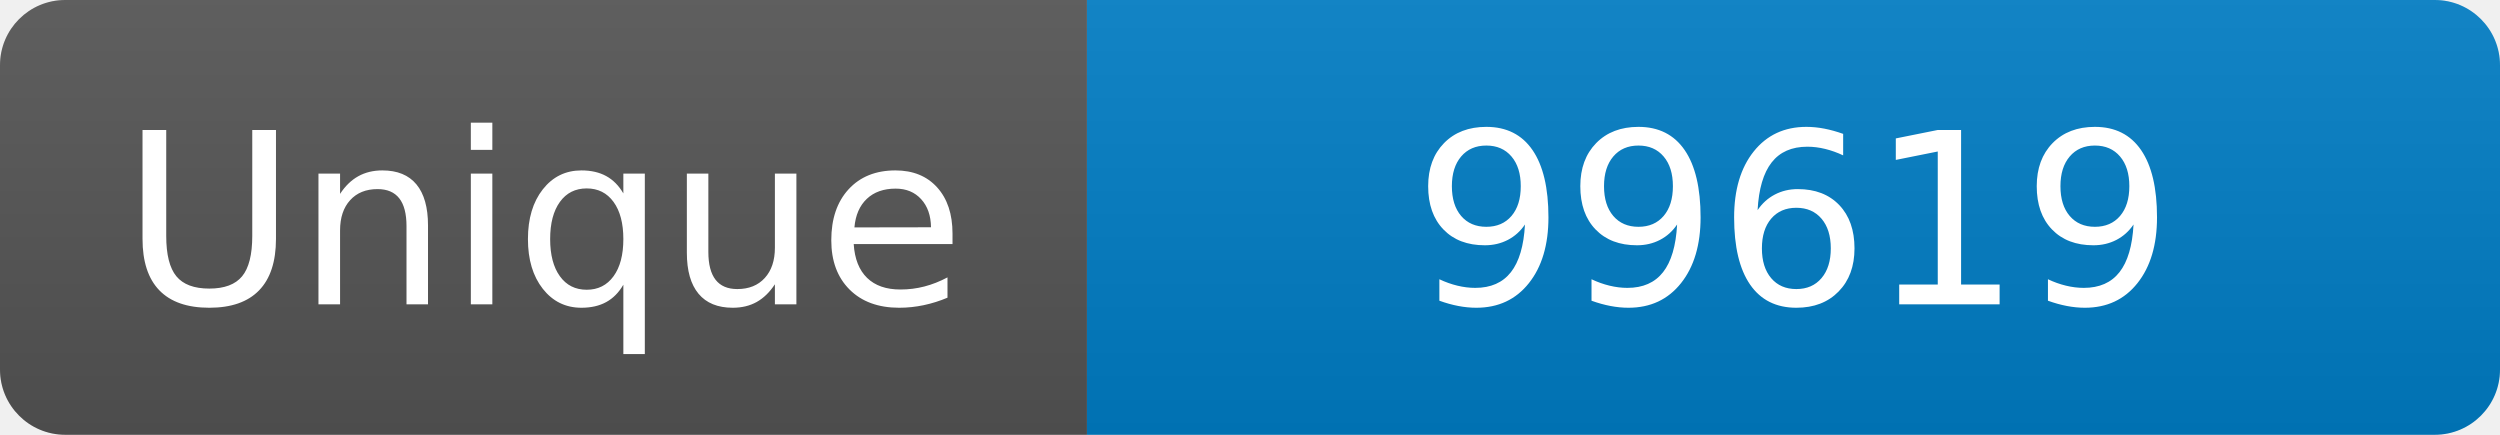
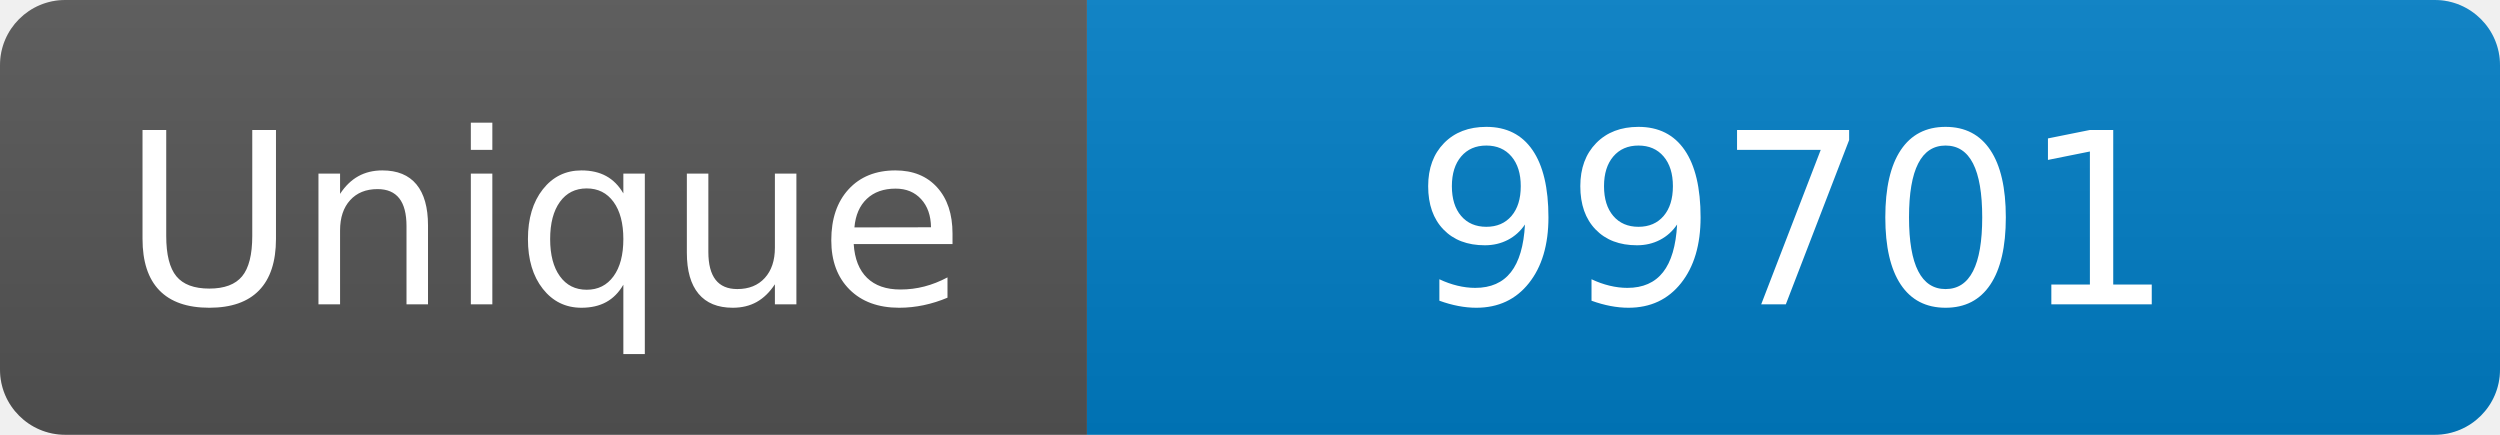
<svg xmlns="http://www.w3.org/2000/svg" width="115" height="20" role="img" aria-label="Maintained?: yes">
  <linearGradient id="s" x2="0" y2="100%">
    <stop offset="0" stop-color="#bbb" stop-opacity=".1" />
    <stop offset="1" stop-opacity=".1" />
  </linearGradient>
  <clipPath id="r">
    <rect width="115" height="20" rx="3" fill="#fff" />
  </clipPath>
  <g clip-path="url(#r)">
    <rect width="50" height="20" fill="#555" />
    <rect x="50" width="160" height="20" fill="#007ec6" />
    <rect width="115" height="20" fill="url(#s)" />
  </g>
  <g fill="#fff" text-anchor="middle" font-family="Verdana,Geneva,DejaVu Sans,sans-serif" font-size="110">
    <text x="250" y="140" transform="scale(.1)" fill="#fff">Unique</text>
-     <text x="825" y="140" transform="scale(.1)" fill="#fff">99619</text>
+     <text x="825" y="140" transform="scale(.1)" fill="#fff">99701</text>
  </g>
</svg>
